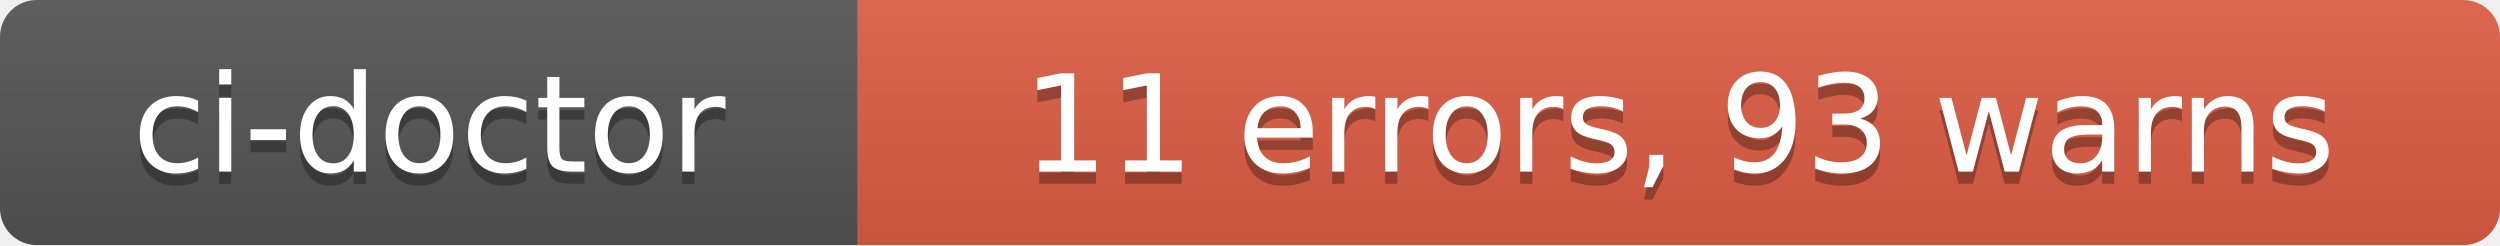
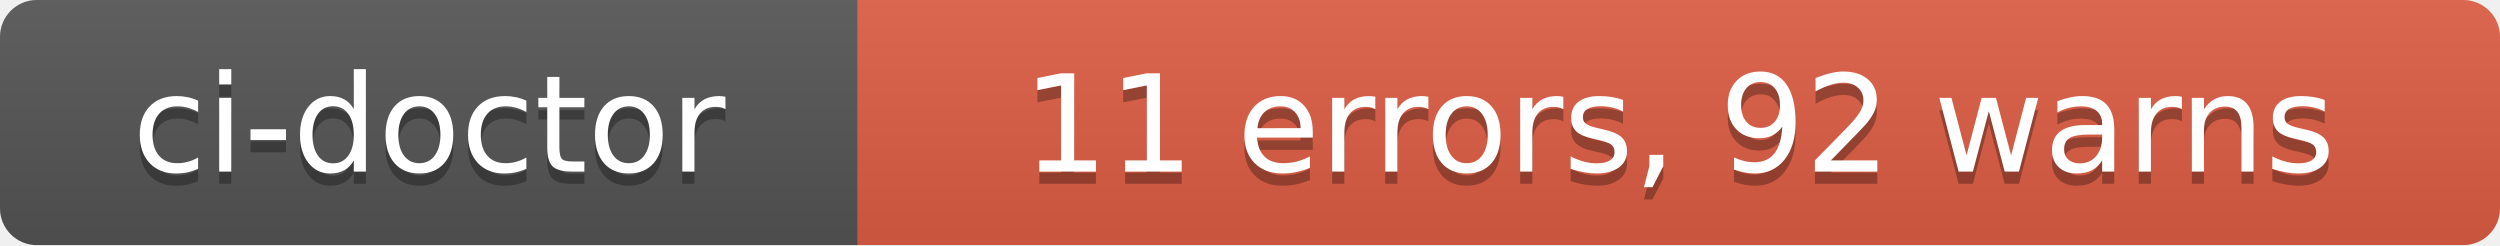
- <svg xmlns="http://www.w3.org/2000/svg" width="204" height="20" role="img" aria-label="ci-doctor: 11 errors, 93 warns">
+ <svg xmlns="http://www.w3.org/2000/svg" width="204" height="20" role="img" aria-label="ci-doctor: 11 errors, 92 warns">
  <linearGradient id="s" x2="0" y2="100%">
    <stop offset="0" stop-color="#bbb" stop-opacity=".1" />
    <stop offset="1" stop-opacity=".1" />
  </linearGradient>
  <clipPath id="r">
    <rect width="204" height="20" rx="3" fill="#fff" />
  </clipPath>
  <g clip-path="url(#r)">
    <rect width="70" height="20" fill="#555" />
    <rect x="70" width="134" height="20" fill="#e05d44" />
    <rect width="204" height="20" fill="url(#s)" />
  </g>
  <g fill="#fff" text-anchor="middle" font-family="Verdana,Geneva,DejaVu Sans,sans-serif" text-rendering="geometricPrecision" font-size="110">
    <text aria-hidden="true" x="350" y="150" fill="#010101" fill-opacity=".3" transform="scale(.1)" textLength="580">ci-doctor</text>
    <text x="350" y="140" transform="scale(.1)" fill="#fff" textLength="580">ci-doctor</text>
-     <text aria-hidden="true" x="1370" y="150" fill="#010101" fill-opacity=".3" transform="scale(.1)" textLength="1220">11 errors, 93 warns</text>
-     <text x="1370" y="140" transform="scale(.1)" fill="#fff" textLength="1220">11 errors, 93 warns</text>
+     <text aria-hidden="true" x="1370" y="150" fill="#010101" fill-opacity=".3" transform="scale(.1)" textLength="1220">11 errors, 92 warns</text>
+     <text x="1370" y="140" transform="scale(.1)" fill="#fff" textLength="1220">11 errors, 92 warns</text>
  </g>
</svg>
